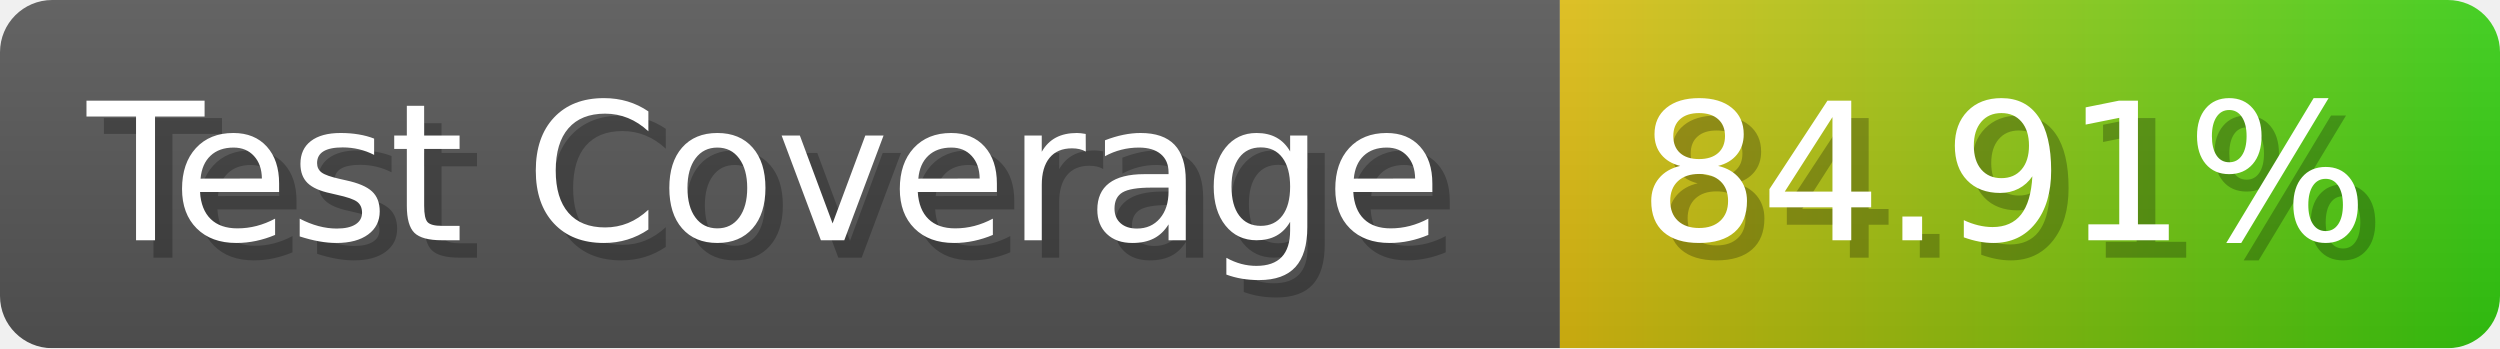
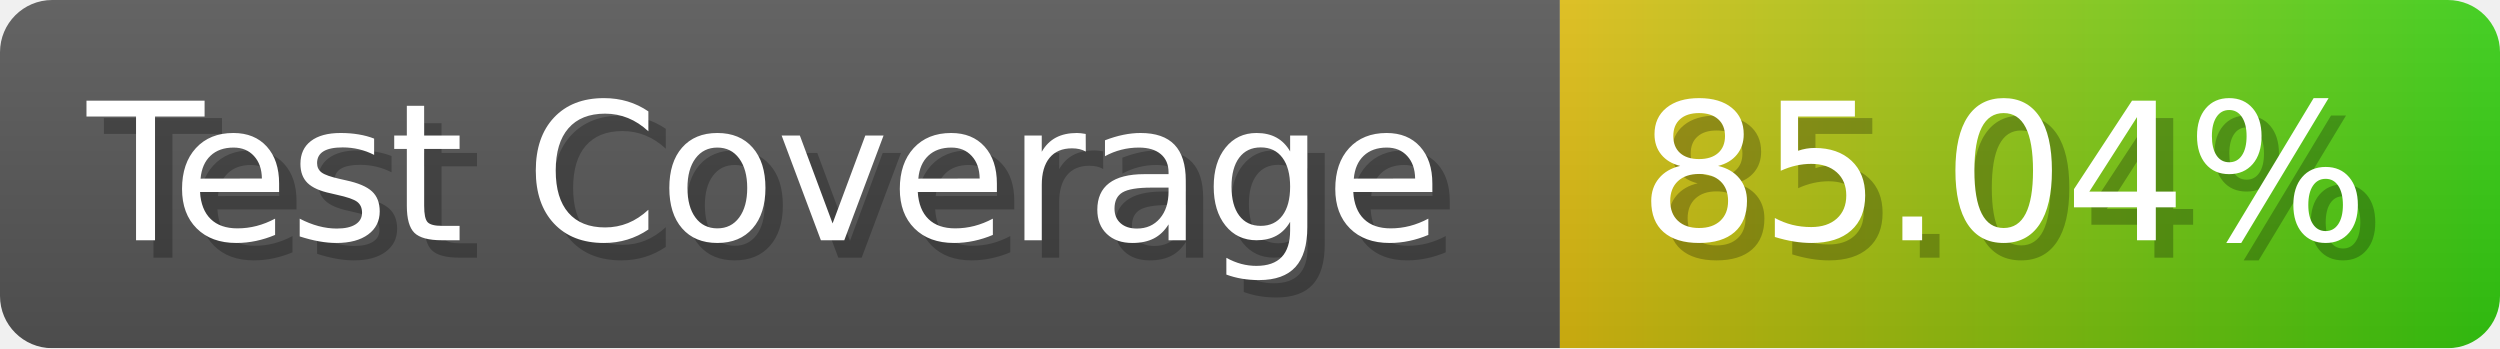
- <svg xmlns="http://www.w3.org/2000/svg" width="143.6" height="20" viewBox="0 0 1436 200" role="img" aria-label="Test Coverage: 84.91%">
+ <svg xmlns="http://www.w3.org/2000/svg" width="143.6" height="20" viewBox="0 0 1436 200" role="img" aria-label="Test Coverage: 85.04%">
  <linearGradient id="a" x2="0" y2="100%">
    <stop offset="0" stop-opacity=".1" stop-color="#EEE" />
    <stop offset="1" stop-opacity=".1" />
  </linearGradient>
  <mask id="m">
    <rect width="1436" height="200" rx="30" fill="#FFF" />
  </mask>
  <g mask="url(#m)">
    <rect width="896" height="200" fill="#555" />
    <rect width="540" height="200" fill="url(#x)" x="896" />
    <rect width="1436" height="200" fill="url(#a)" />
  </g>
  <g aria-hidden="true" fill="#fff" text-anchor="start" font-family="Verdana,DejaVu Sans,sans-serif" font-size="110">
    <text x="60" y="148" textLength="796" fill="#000" opacity="0.25">Test Coverage</text>
    <text x="50" y="138" textLength="796">Test Coverage</text>
-     <text x="951" y="148" textLength="440" fill="#000" opacity="0.25">84.91%</text>
-     <text x="941" y="138" textLength="440">84.91%</text>
+     <text x="951" y="148" textLength="440" fill="#000" opacity="0.25">85.04%</text>
+     <text x="941" y="138" textLength="440">85.04%</text>
  </g>
  <linearGradient id="x" x1="0%" y1="0%" x2="100%" y2="0%">
    <stop offset="0%" style="stop-color:#DB1" />
    <stop offset="100%" style="stop-color:#3C1" />
  </linearGradient>
</svg>
